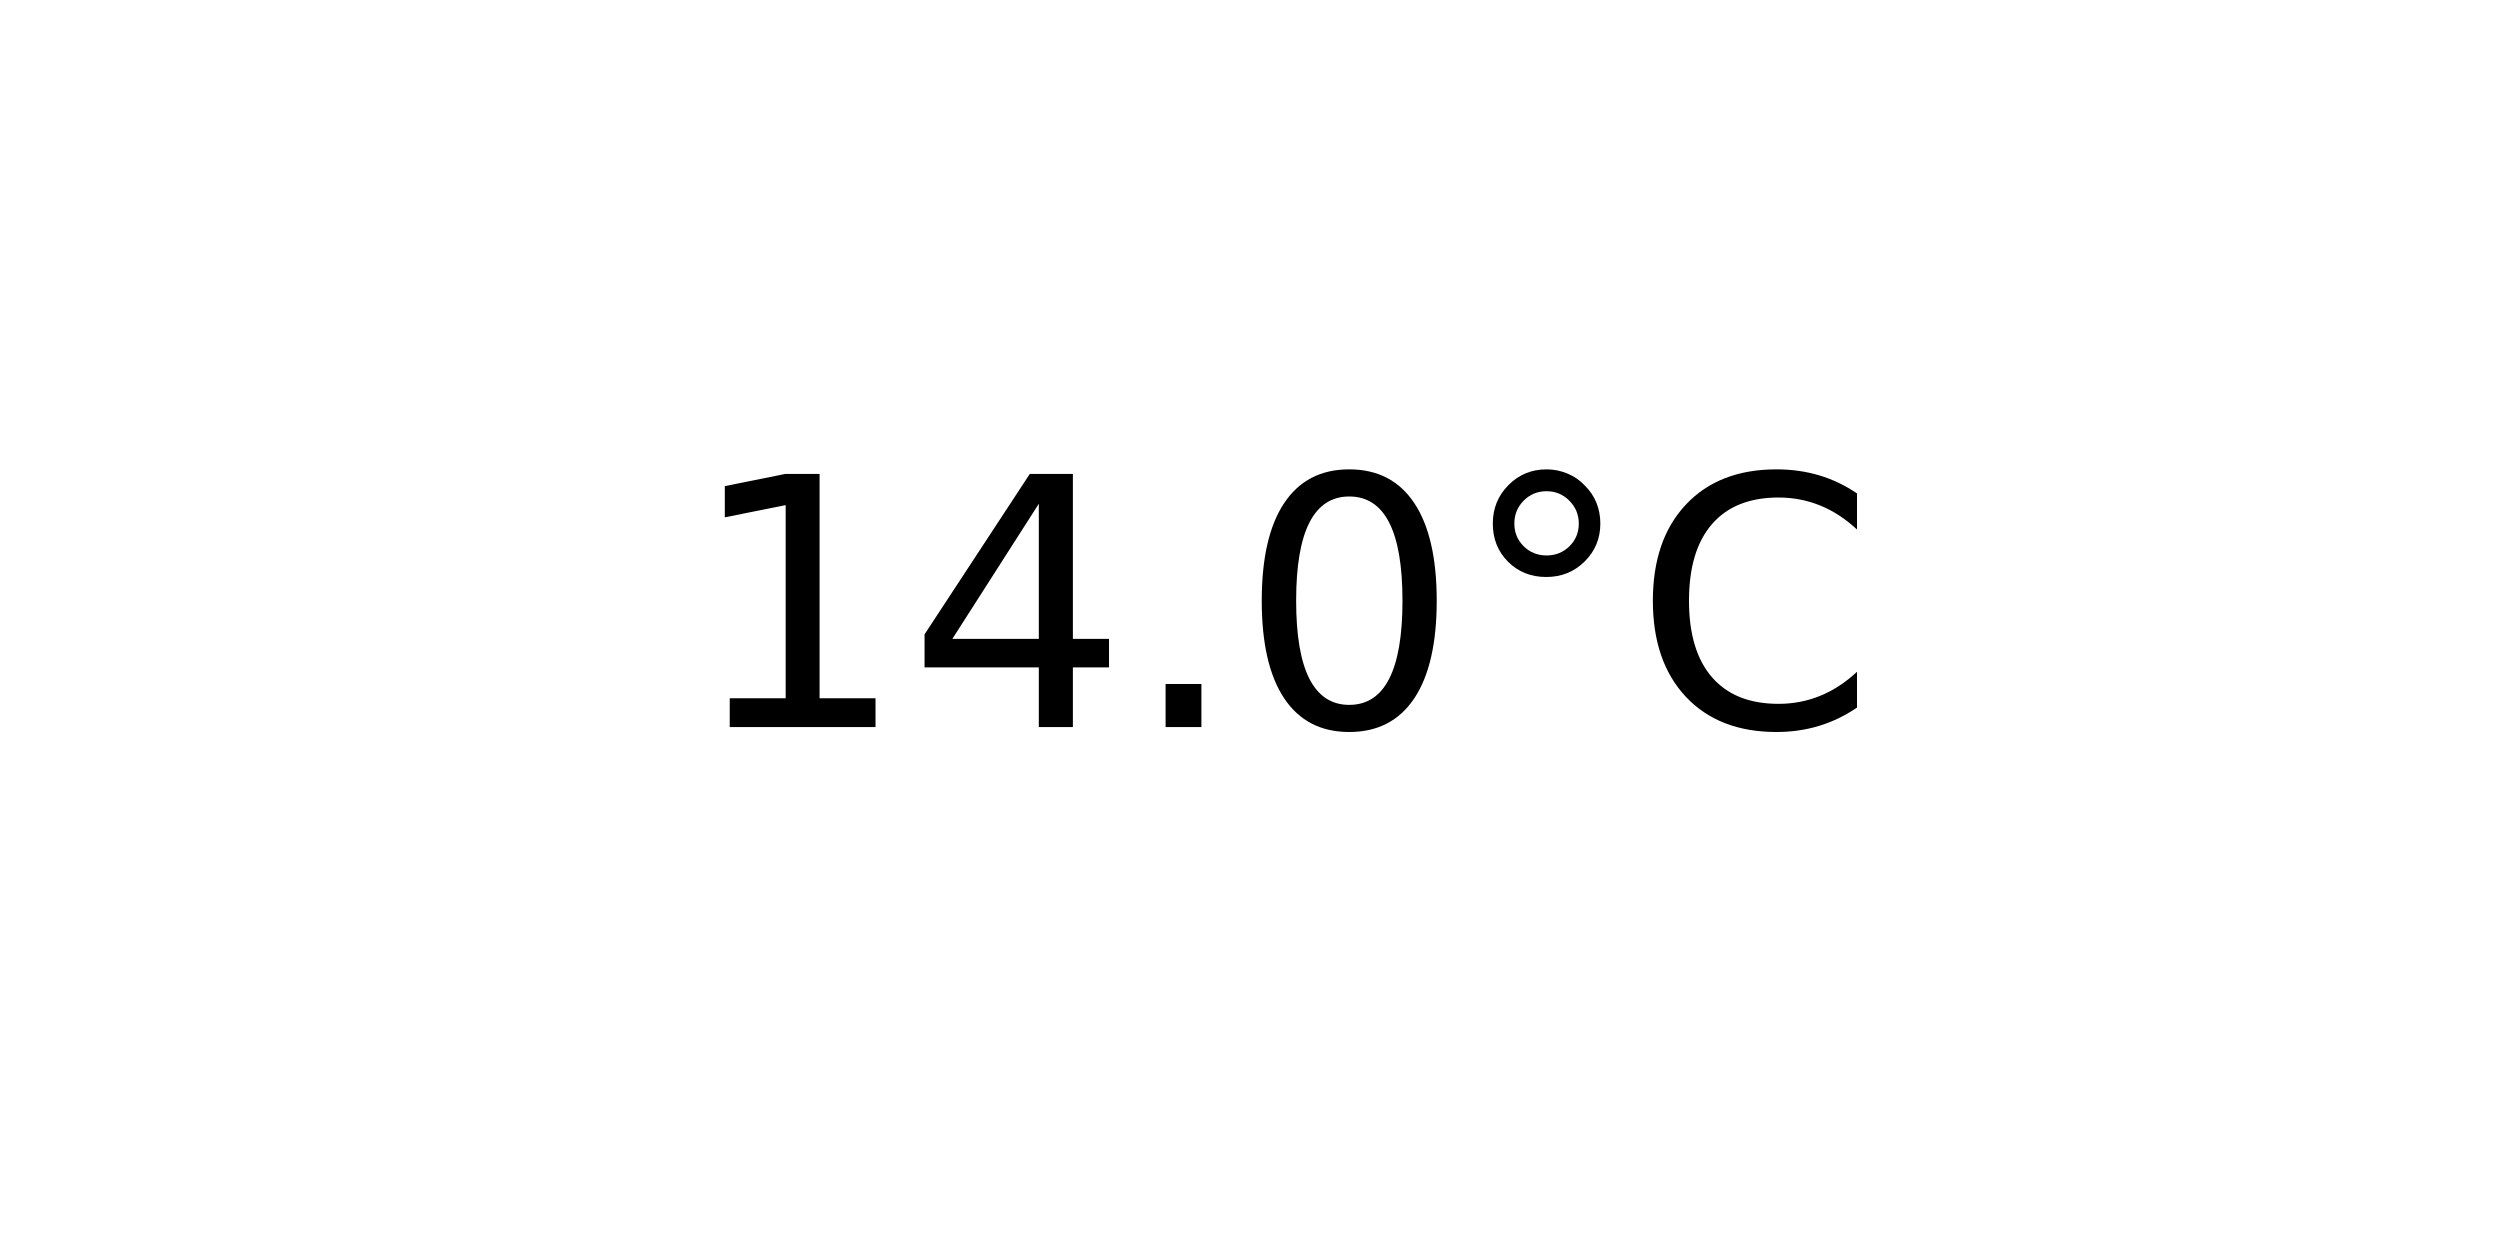
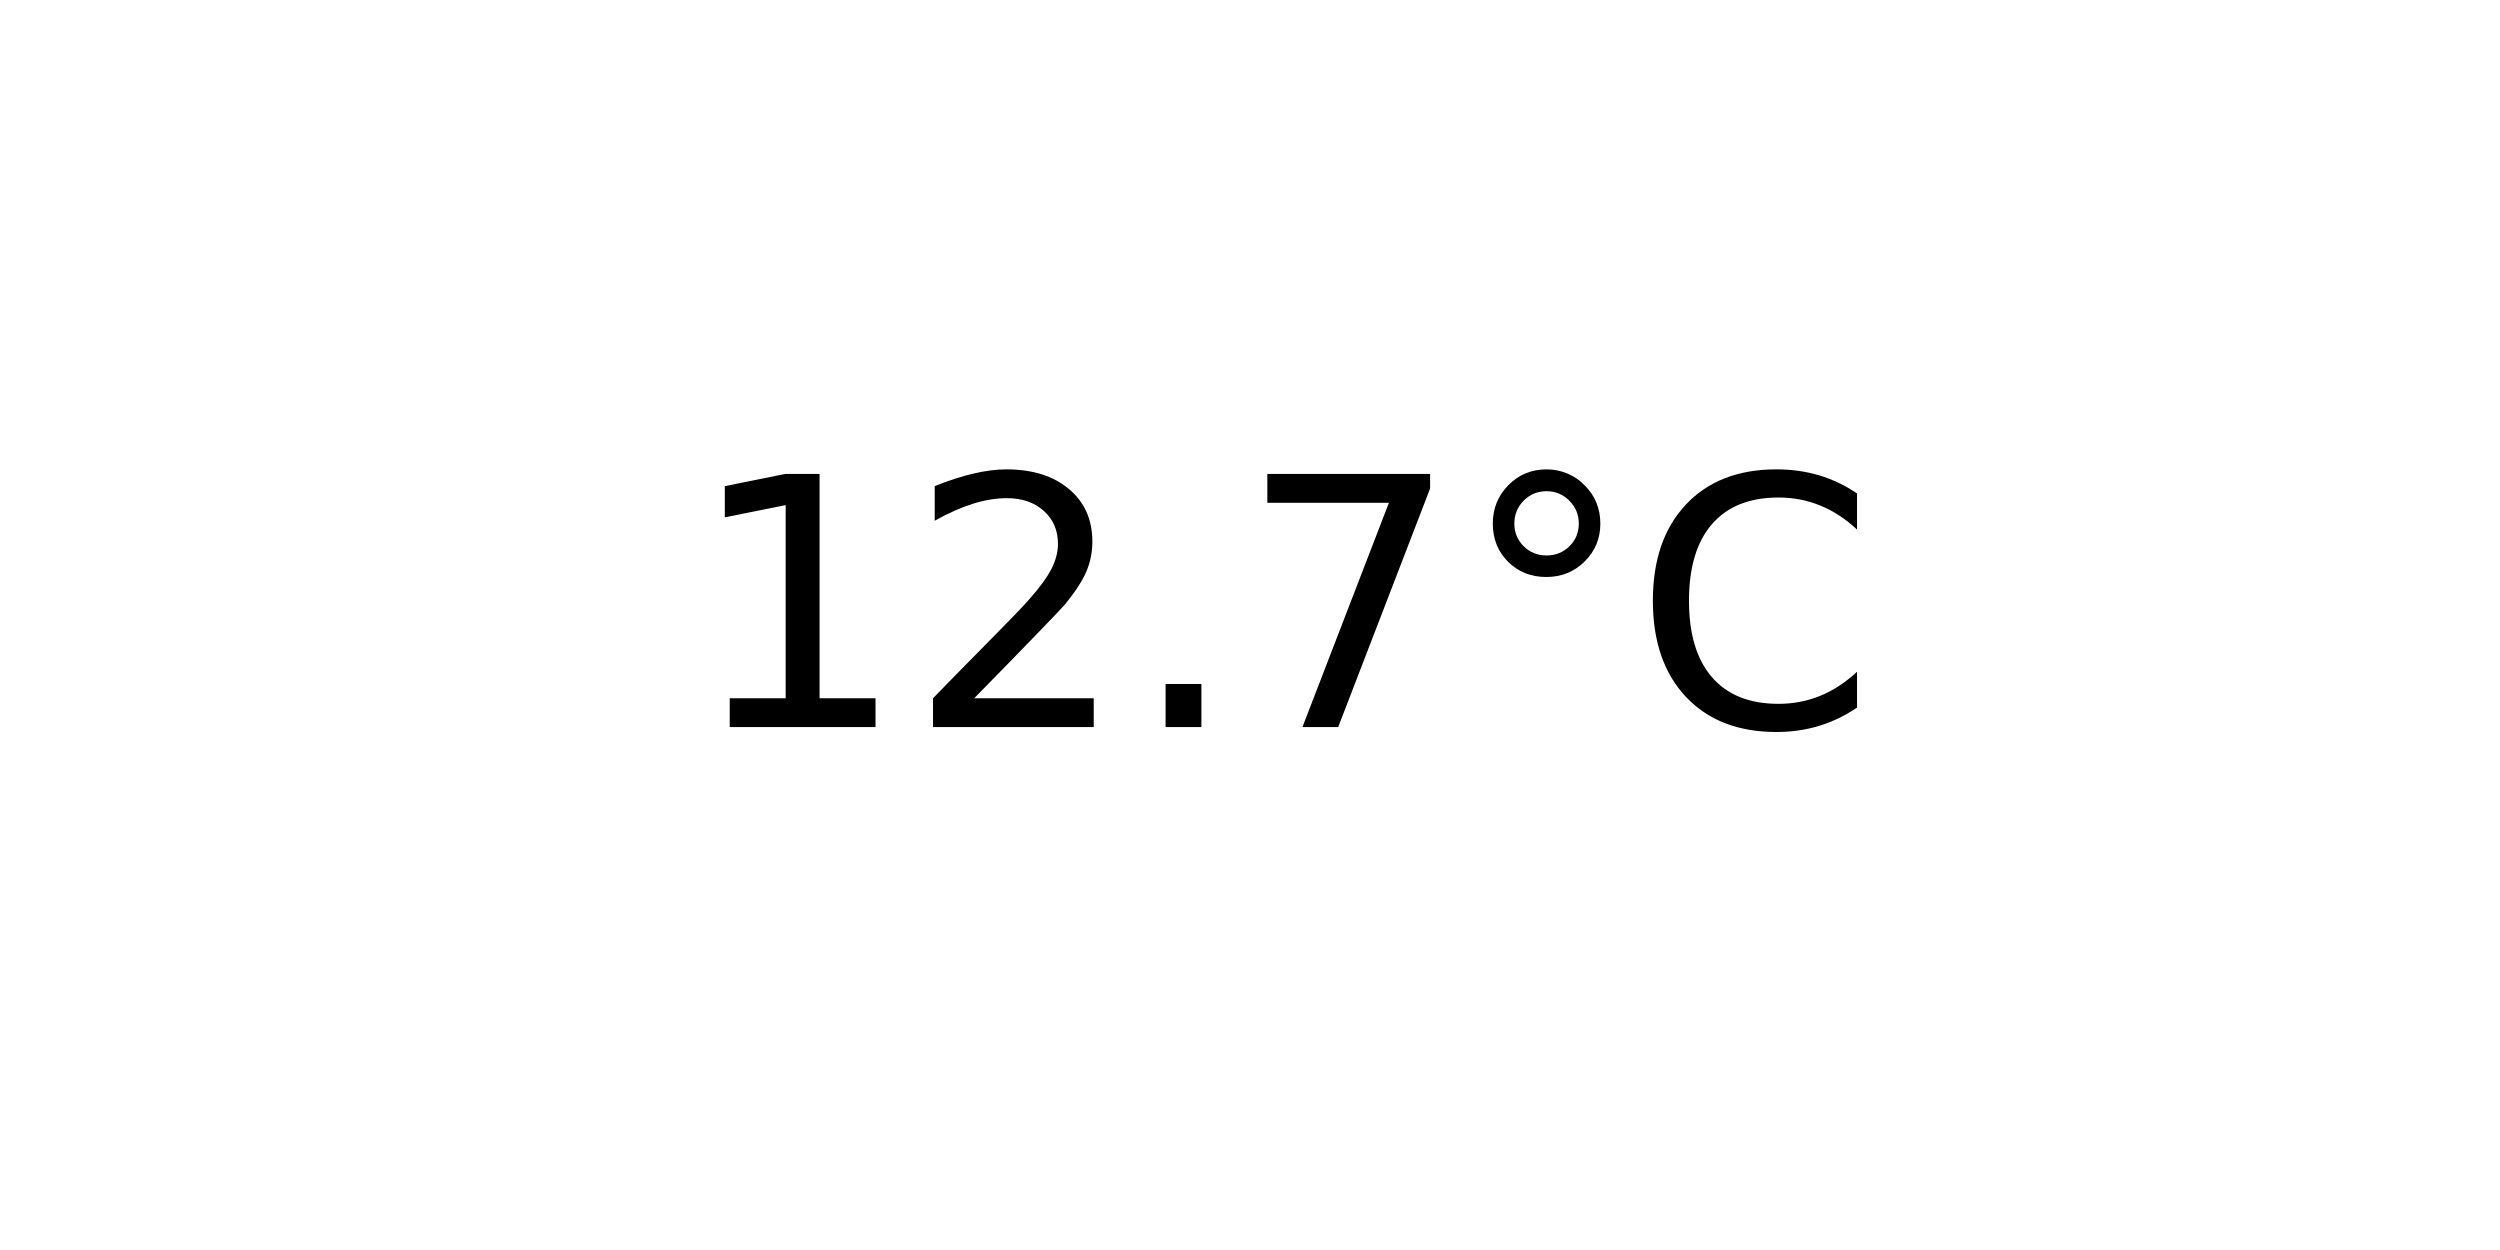
<svg xmlns="http://www.w3.org/2000/svg" xmlns:xlink="http://www.w3.org/1999/xlink" width="72pt" height="36pt" viewBox="0 0 72 36" version="1.1">
  <defs>
    <style type="text/css">*{stroke-linejoin: round; stroke-linecap: butt}</style>
  </defs>
  <g id="figure_1">
    <g id="axes_1">
      <g id="text_1">
        <g transform="translate(19.77578 20.93937) scale(0.1 -0.1)">
          <defs>
            <path id="DejaVuSans-31" d="M 794 531  L 1825 531  L 1825 4091  L 703 3866  L 703 4441  L 1819 4666  L 2450 4666  L 2450 531  L 3481 531  L 3481 0  L 794 0  L 794 531  z " transform="scale(0.015625)" />
-             <path id="DejaVuSans-34" d="M 2419 4116  L 825 1625  L 2419 1625  L 2419 4116  z M 2253 4666  L 3047 4666  L 3047 1625  L 3713 1625  L 3713 1100  L 3047 1100  L 3047 0  L 2419 0  L 2419 1100  L 313 1100  L 313 1709  L 2253 4666  z " transform="scale(0.015625)" />
+             <path id="DejaVuSans-32" d="M 1228 531  L 3431 531  L 3431 0  L 469 0  L 469 531  Q 828 903 1448 1529  Q 2069 2156 2228 2338  Q 2531 2678 2651 2914  Q 2772 3150 2772 3378  Q 2772 3750 2511 3984  Q 2250 4219 1831 4219  Q 1534 4219 1204 4116  Q 875 4013 500 3803  L 500 4441  Q 881 4594 1212 4672  Q 1544 4750 1819 4750  Q 2544 4750 2975 4387  Q 3406 4025 3406 3419  Q 3406 3131 3298 2873  Q 3191 2616 2906 2266  Q 2828 2175 2409 1742  Q 1991 1309 1228 531  z " transform="scale(0.015625)" />
            <path id="DejaVuSans-2e" d="M 684 794  L 1344 794  L 1344 0  L 684 0  L 684 794  z " transform="scale(0.015625)" />
-             <path id="DejaVuSans-30" d="M 2034 4250  Q 1547 4250 1301 3770  Q 1056 3291 1056 2328  Q 1056 1369 1301 889  Q 1547 409 2034 409  Q 2525 409 2770 889  Q 3016 1369 3016 2328  Q 3016 3291 2770 3770  Q 2525 4250 2034 4250  z M 2034 4750  Q 2819 4750 3233 4129  Q 3647 3509 3647 2328  Q 3647 1150 3233 529  Q 2819 -91 2034 -91  Q 1250 -91 836 529  Q 422 1150 422 2328  Q 422 3509 836 4129  Q 1250 4750 2034 4750  z " transform="scale(0.015625)" />
+             <path id="DejaVuSans-37" d="M 525 4666  L 3525 4666  L 3525 4397  L 1831 0  L 1172 0  L 2766 4134  L 525 4134  L 525 4666  z " transform="scale(0.015625)" />
            <path id="DejaVuSans-b0" d="M 1600 4347  Q 1350 4347 1178 4173  Q 1006 4000 1006 3750  Q 1006 3503 1178 3333  Q 1350 3163 1600 3163  Q 1850 3163 2022 3333  Q 2194 3503 2194 3750  Q 2194 3997 2020 4172  Q 1847 4347 1600 4347  z M 1600 4750  Q 1800 4750 1984 4673  Q 2169 4597 2303 4453  Q 2447 4313 2519 4134  Q 2591 3956 2591 3750  Q 2591 3338 2302 3052  Q 2013 2766 1594 2766  Q 1172 2766 890 3047  Q 609 3328 609 3750  Q 609 4169 896 4459  Q 1184 4750 1600 4750  z " transform="scale(0.015625)" />
            <path id="DejaVuSans-43" d="M 4122 4306  L 4122 3641  Q 3803 3938 3442 4084  Q 3081 4231 2675 4231  Q 1875 4231 1450 3742  Q 1025 3253 1025 2328  Q 1025 1406 1450 917  Q 1875 428 2675 428  Q 3081 428 3442 575  Q 3803 722 4122 1019  L 4122 359  Q 3791 134 3420 21  Q 3050 -91 2638 -91  Q 1578 -91 968 557  Q 359 1206 359 2328  Q 359 3453 968 4101  Q 1578 4750 2638 4750  Q 3056 4750 3426 4639  Q 3797 4528 4122 4306  z " transform="scale(0.015625)" />
          </defs>
          <use xlink:href="#DejaVuSans-31" />
-           <use xlink:href="#DejaVuSans-34" x="63.623" />
+           <use xlink:href="#DejaVuSans-32" x="63.623" />
          <use xlink:href="#DejaVuSans-2e" x="127.246" />
-           <use xlink:href="#DejaVuSans-30" x="159.033" />
+           <use xlink:href="#DejaVuSans-37" x="159.033" />
          <use xlink:href="#DejaVuSans-b0" x="222.656" />
          <use xlink:href="#DejaVuSans-43" x="272.656" />
        </g>
      </g>
    </g>
  </g>
</svg>
